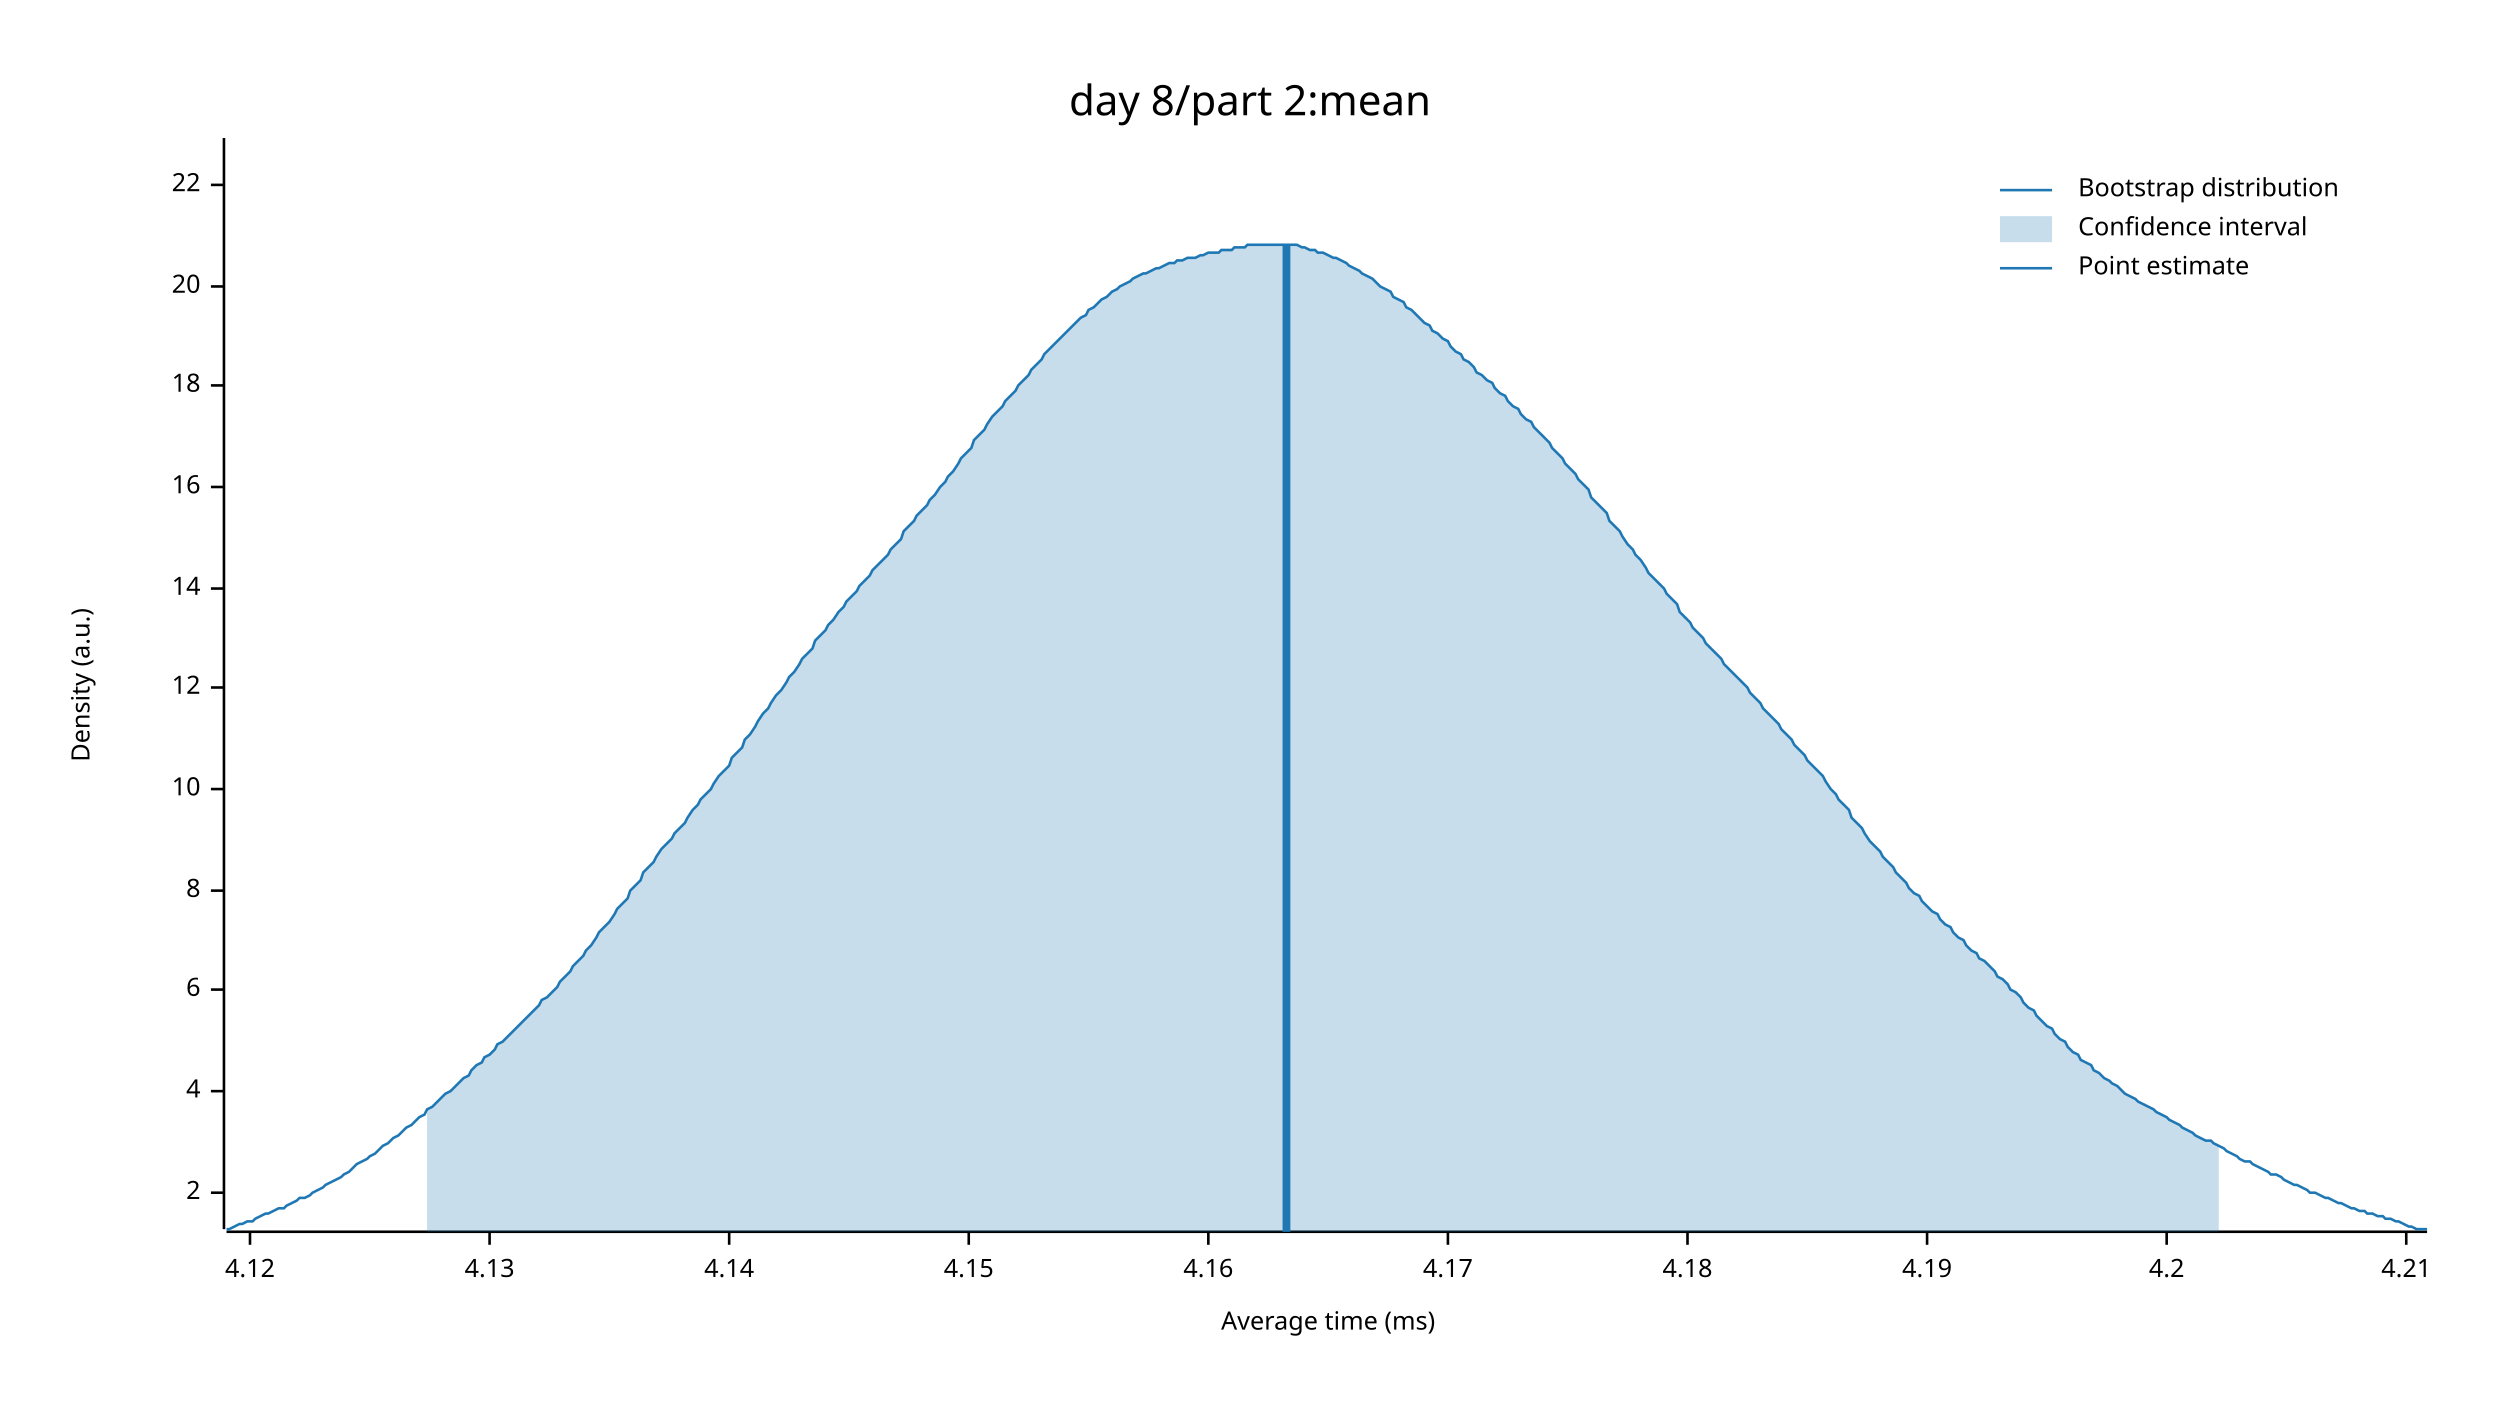
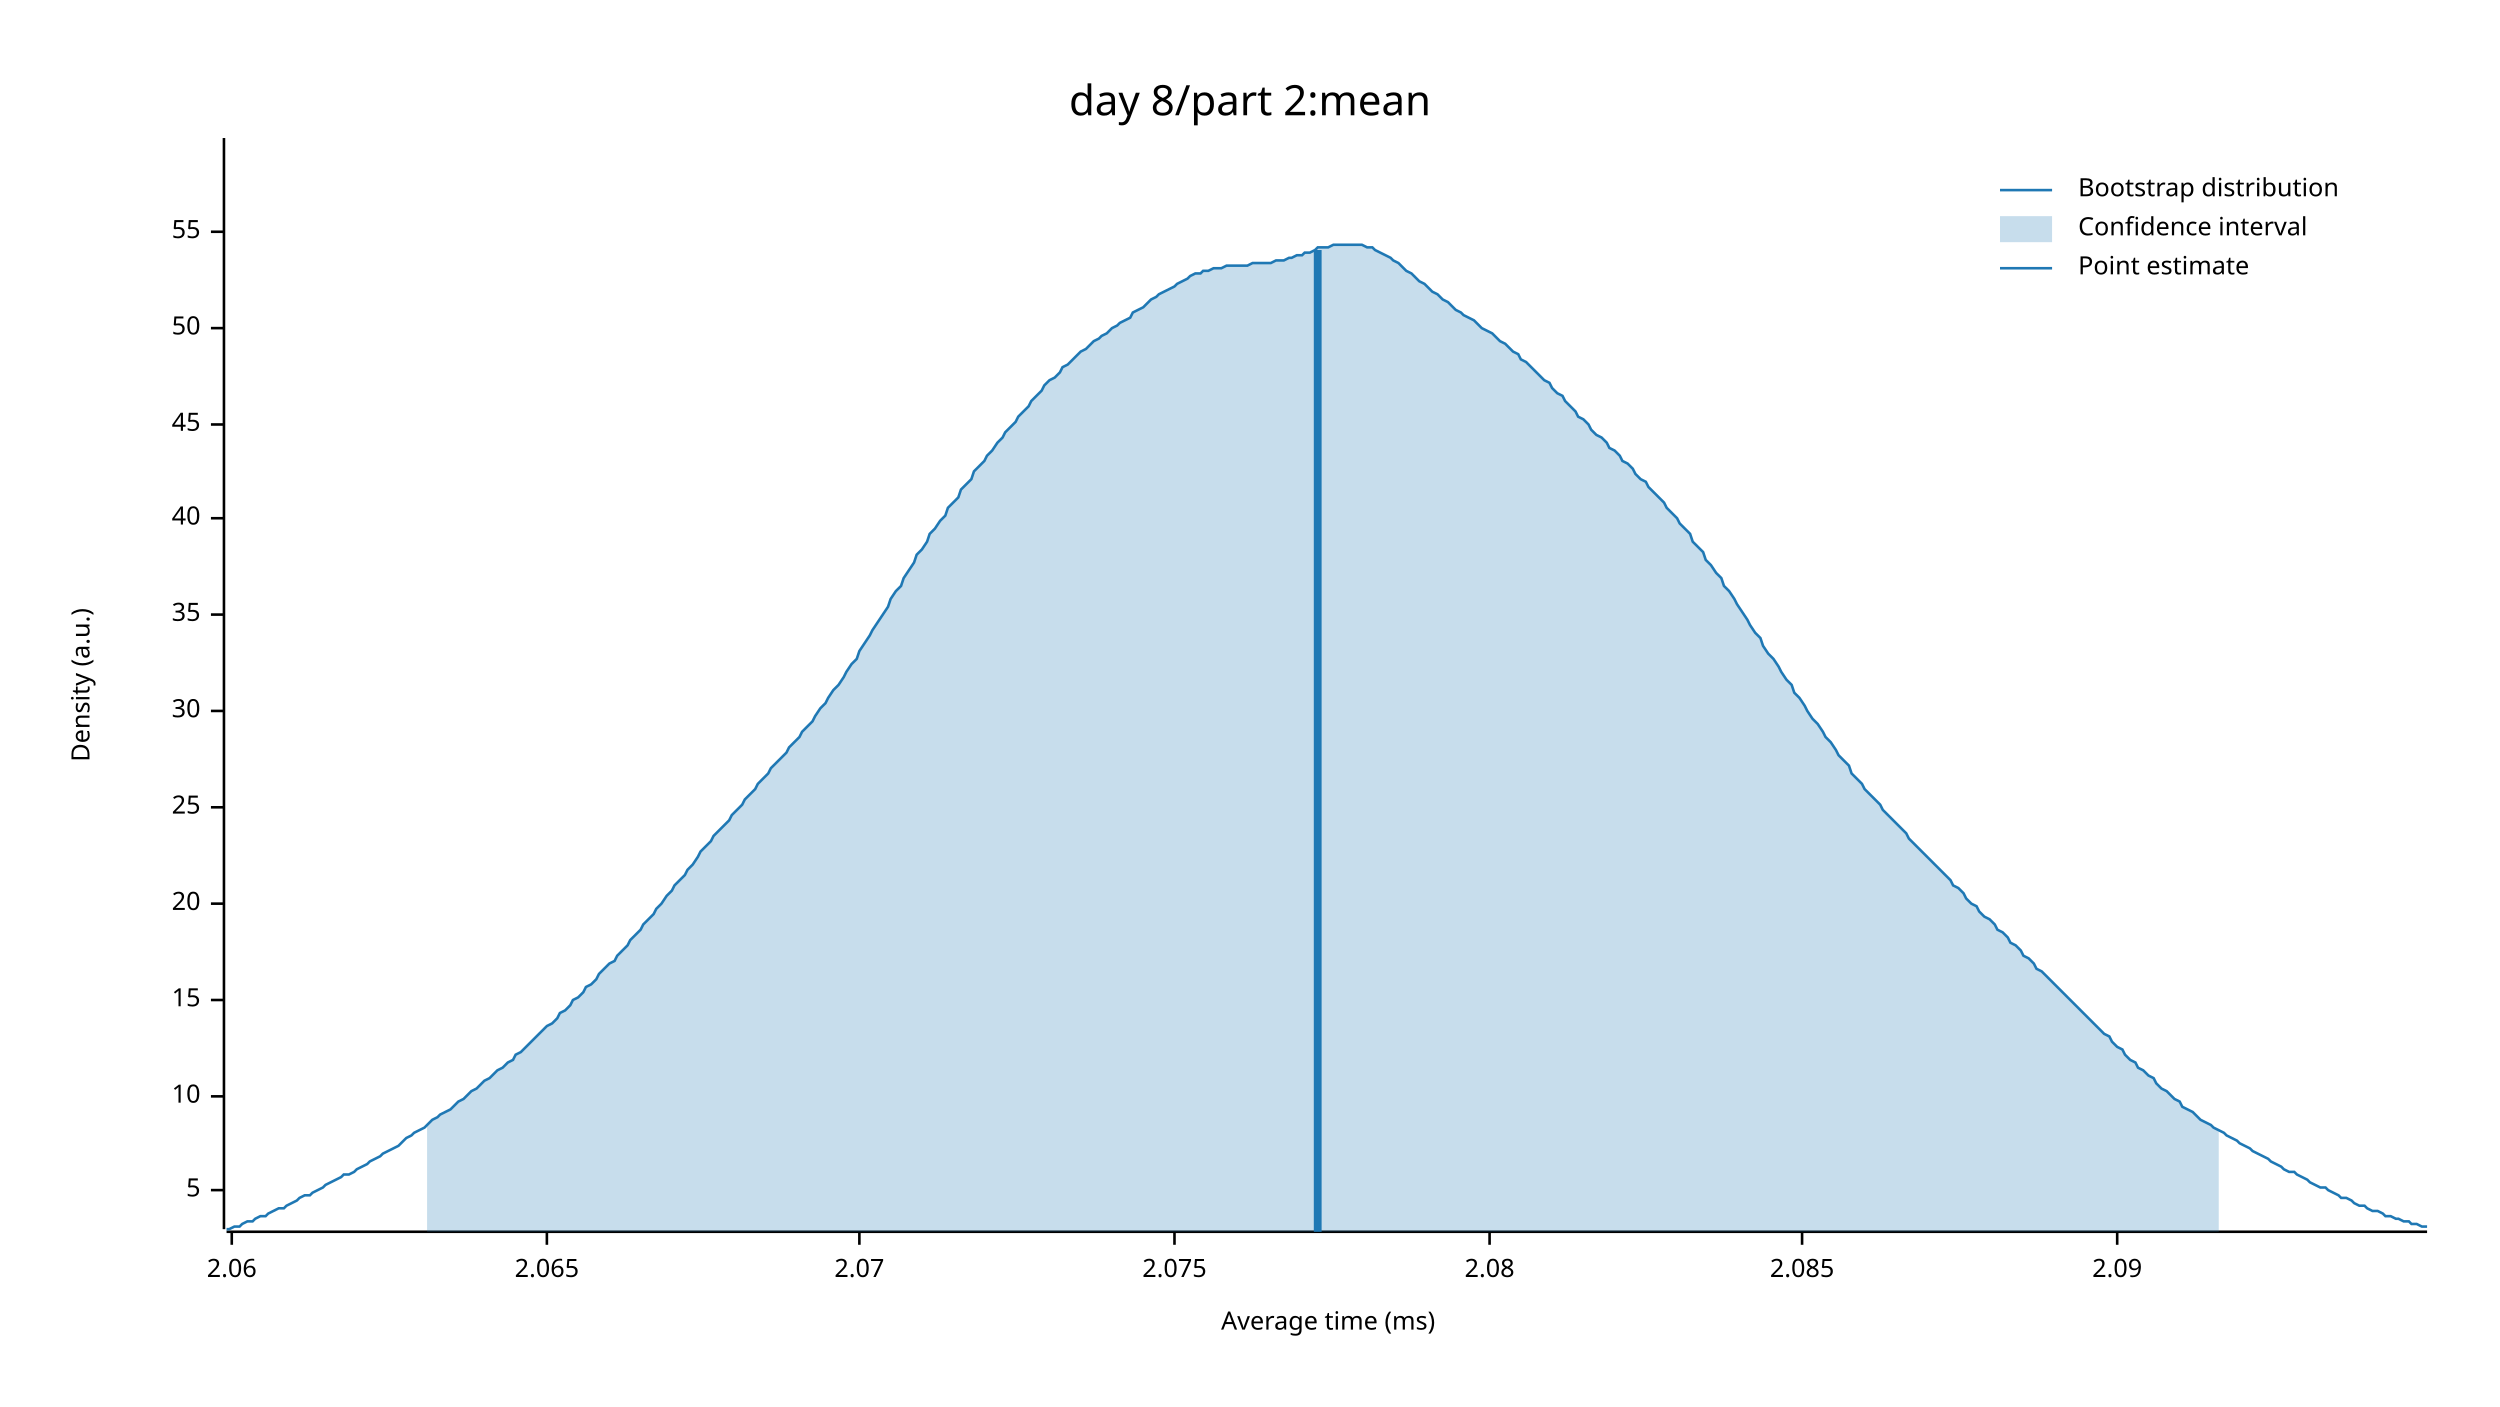
<svg xmlns="http://www.w3.org/2000/svg" width="960" height="540" viewBox="0 0 960 540">
  <text x="480" y="32" dy="0.76em" text-anchor="middle" font-family="sans-serif" font-size="16.129" opacity="1" fill="#000000">
day 8/part 2:mean
</text>
  <text x="27" y="263" dy="0.76em" text-anchor="middle" font-family="sans-serif" font-size="9.677" opacity="1" fill="#000000" transform="rotate(270, 27, 263)">
Density (a.u.)
</text>
  <text x="510" y="513" dy="-0.5ex" text-anchor="middle" font-family="sans-serif" font-size="9.677" opacity="1" fill="#000000">
Average time (ms)
</text>
  <polyline fill="none" opacity="1" stroke="#000000" stroke-width="1" points="86,53 86,472 " />
-   <text x="77" y="458" dy="0.5ex" text-anchor="end" font-family="sans-serif" font-size="9.677" opacity="1" fill="#000000">
- 2
+   <text x="77" y="457" dy="0.5ex" text-anchor="end" font-family="sans-serif" font-size="9.677" opacity="1" fill="#000000">
+ 5
</text>
-   <polyline fill="none" opacity="1" stroke="#000000" stroke-width="1" points="81,458 86,458 " />
-   <text x="77" y="419" dy="0.5ex" text-anchor="end" font-family="sans-serif" font-size="9.677" opacity="1" fill="#000000">
- 4
- </text>
-   <polyline fill="none" opacity="1" stroke="#000000" stroke-width="1" points="81,419 86,419 " />
-   <text x="77" y="380" dy="0.5ex" text-anchor="end" font-family="sans-serif" font-size="9.677" opacity="1" fill="#000000">
- 6
- </text>
-   <polyline fill="none" opacity="1" stroke="#000000" stroke-width="1" points="81,380 86,380 " />
-   <text x="77" y="342" dy="0.5ex" text-anchor="end" font-family="sans-serif" font-size="9.677" opacity="1" fill="#000000">
- 8
- </text>
-   <polyline fill="none" opacity="1" stroke="#000000" stroke-width="1" points="81,342 86,342 " />
-   <text x="77" y="303" dy="0.5ex" text-anchor="end" font-family="sans-serif" font-size="9.677" opacity="1" fill="#000000">
+   <polyline fill="none" opacity="1" stroke="#000000" stroke-width="1" points="81,457 86,457 " />
+   <text x="77" y="421" dy="0.5ex" text-anchor="end" font-family="sans-serif" font-size="9.677" opacity="1" fill="#000000">
10
</text>
-   <polyline fill="none" opacity="1" stroke="#000000" stroke-width="1" points="81,303 86,303 " />
-   <text x="77" y="264" dy="0.5ex" text-anchor="end" font-family="sans-serif" font-size="9.677" opacity="1" fill="#000000">
- 12
+   <polyline fill="none" opacity="1" stroke="#000000" stroke-width="1" points="81,421 86,421 " />
+   <text x="77" y="384" dy="0.5ex" text-anchor="end" font-family="sans-serif" font-size="9.677" opacity="1" fill="#000000">
+ 15
</text>
-   <polyline fill="none" opacity="1" stroke="#000000" stroke-width="1" points="81,264 86,264 " />
-   <text x="77" y="226" dy="0.5ex" text-anchor="end" font-family="sans-serif" font-size="9.677" opacity="1" fill="#000000">
- 14
- </text>
-   <polyline fill="none" opacity="1" stroke="#000000" stroke-width="1" points="81,226 86,226 " />
-   <text x="77" y="187" dy="0.5ex" text-anchor="end" font-family="sans-serif" font-size="9.677" opacity="1" fill="#000000">
- 16
- </text>
-   <polyline fill="none" opacity="1" stroke="#000000" stroke-width="1" points="81,187 86,187 " />
-   <text x="77" y="148" dy="0.5ex" text-anchor="end" font-family="sans-serif" font-size="9.677" opacity="1" fill="#000000">
- 18
- </text>
-   <polyline fill="none" opacity="1" stroke="#000000" stroke-width="1" points="81,148 86,148 " />
-   <text x="77" y="110" dy="0.5ex" text-anchor="end" font-family="sans-serif" font-size="9.677" opacity="1" fill="#000000">
+   <polyline fill="none" opacity="1" stroke="#000000" stroke-width="1" points="81,384 86,384 " />
+   <text x="77" y="347" dy="0.5ex" text-anchor="end" font-family="sans-serif" font-size="9.677" opacity="1" fill="#000000">
20
</text>
-   <polyline fill="none" opacity="1" stroke="#000000" stroke-width="1" points="81,110 86,110 " />
-   <text x="77" y="71" dy="0.5ex" text-anchor="end" font-family="sans-serif" font-size="9.677" opacity="1" fill="#000000">
- 22
+   <polyline fill="none" opacity="1" stroke="#000000" stroke-width="1" points="81,347 86,347 " />
+   <text x="77" y="310" dy="0.5ex" text-anchor="end" font-family="sans-serif" font-size="9.677" opacity="1" fill="#000000">
+ 25
</text>
-   <polyline fill="none" opacity="1" stroke="#000000" stroke-width="1" points="81,71 86,71 " />
+   <polyline fill="none" opacity="1" stroke="#000000" stroke-width="1" points="81,310 86,310 " />
+   <text x="77" y="273" dy="0.5ex" text-anchor="end" font-family="sans-serif" font-size="9.677" opacity="1" fill="#000000">
+ 30
+ </text>
+   <polyline fill="none" opacity="1" stroke="#000000" stroke-width="1" points="81,273 86,273 " />
+   <text x="77" y="236" dy="0.5ex" text-anchor="end" font-family="sans-serif" font-size="9.677" opacity="1" fill="#000000">
+ 35
+ </text>
+   <polyline fill="none" opacity="1" stroke="#000000" stroke-width="1" points="81,236 86,236 " />
+   <text x="77" y="199" dy="0.5ex" text-anchor="end" font-family="sans-serif" font-size="9.677" opacity="1" fill="#000000">
+ 40
+ </text>
+   <polyline fill="none" opacity="1" stroke="#000000" stroke-width="1" points="81,199 86,199 " />
+   <text x="77" y="163" dy="0.5ex" text-anchor="end" font-family="sans-serif" font-size="9.677" opacity="1" fill="#000000">
+ 45
+ </text>
+   <polyline fill="none" opacity="1" stroke="#000000" stroke-width="1" points="81,163 86,163 " />
+   <text x="77" y="126" dy="0.5ex" text-anchor="end" font-family="sans-serif" font-size="9.677" opacity="1" fill="#000000">
+ 50
+ </text>
+   <polyline fill="none" opacity="1" stroke="#000000" stroke-width="1" points="81,126 86,126 " />
+   <text x="77" y="89" dy="0.5ex" text-anchor="end" font-family="sans-serif" font-size="9.677" opacity="1" fill="#000000">
+ 55
+ </text>
+   <polyline fill="none" opacity="1" stroke="#000000" stroke-width="1" points="81,89 86,89 " />
  <polyline fill="none" opacity="1" stroke="#000000" stroke-width="1" points="87,473 932,473 " />
-   <text x="96" y="483" dy="0.76em" text-anchor="middle" font-family="sans-serif" font-size="9.677" opacity="1" fill="#000000">
- 4.12
+   <text x="89" y="483" dy="0.76em" text-anchor="middle" font-family="sans-serif" font-size="9.677" opacity="1" fill="#000000">
+ 2.06
</text>
-   <polyline fill="none" opacity="1" stroke="#000000" stroke-width="1" points="96,473 96,478 " />
-   <text x="188" y="483" dy="0.76em" text-anchor="middle" font-family="sans-serif" font-size="9.677" opacity="1" fill="#000000">
- 4.13
+   <polyline fill="none" opacity="1" stroke="#000000" stroke-width="1" points="89,473 89,478 " />
+   <text x="210" y="483" dy="0.76em" text-anchor="middle" font-family="sans-serif" font-size="9.677" opacity="1" fill="#000000">
+ 2.065
</text>
-   <polyline fill="none" opacity="1" stroke="#000000" stroke-width="1" points="188,473 188,478 " />
-   <text x="280" y="483" dy="0.76em" text-anchor="middle" font-family="sans-serif" font-size="9.677" opacity="1" fill="#000000">
- 4.14
+   <polyline fill="none" opacity="1" stroke="#000000" stroke-width="1" points="210,473 210,478 " />
+   <text x="330" y="483" dy="0.76em" text-anchor="middle" font-family="sans-serif" font-size="9.677" opacity="1" fill="#000000">
+ 2.07
</text>
-   <polyline fill="none" opacity="1" stroke="#000000" stroke-width="1" points="280,473 280,478 " />
-   <text x="372" y="483" dy="0.76em" text-anchor="middle" font-family="sans-serif" font-size="9.677" opacity="1" fill="#000000">
- 4.15
+   <polyline fill="none" opacity="1" stroke="#000000" stroke-width="1" points="330,473 330,478 " />
+   <text x="451" y="483" dy="0.76em" text-anchor="middle" font-family="sans-serif" font-size="9.677" opacity="1" fill="#000000">
+ 2.075
</text>
-   <polyline fill="none" opacity="1" stroke="#000000" stroke-width="1" points="372,473 372,478 " />
-   <text x="464" y="483" dy="0.76em" text-anchor="middle" font-family="sans-serif" font-size="9.677" opacity="1" fill="#000000">
- 4.16
+   <polyline fill="none" opacity="1" stroke="#000000" stroke-width="1" points="451,473 451,478 " />
+   <text x="572" y="483" dy="0.76em" text-anchor="middle" font-family="sans-serif" font-size="9.677" opacity="1" fill="#000000">
+ 2.08
</text>
-   <polyline fill="none" opacity="1" stroke="#000000" stroke-width="1" points="464,473 464,478 " />
-   <text x="556" y="483" dy="0.76em" text-anchor="middle" font-family="sans-serif" font-size="9.677" opacity="1" fill="#000000">
- 4.17
+   <polyline fill="none" opacity="1" stroke="#000000" stroke-width="1" points="572,473 572,478 " />
+   <text x="692" y="483" dy="0.76em" text-anchor="middle" font-family="sans-serif" font-size="9.677" opacity="1" fill="#000000">
+ 2.085
</text>
-   <polyline fill="none" opacity="1" stroke="#000000" stroke-width="1" points="556,473 556,478 " />
-   <text x="648" y="483" dy="0.76em" text-anchor="middle" font-family="sans-serif" font-size="9.677" opacity="1" fill="#000000">
- 4.18
+   <polyline fill="none" opacity="1" stroke="#000000" stroke-width="1" points="692,473 692,478 " />
+   <text x="813" y="483" dy="0.76em" text-anchor="middle" font-family="sans-serif" font-size="9.677" opacity="1" fill="#000000">
+ 2.09
</text>
-   <polyline fill="none" opacity="1" stroke="#000000" stroke-width="1" points="648,473 648,478 " />
-   <text x="740" y="483" dy="0.76em" text-anchor="middle" font-family="sans-serif" font-size="9.677" opacity="1" fill="#000000">
- 4.19
- </text>
-   <polyline fill="none" opacity="1" stroke="#000000" stroke-width="1" points="740,473 740,478 " />
-   <text x="832" y="483" dy="0.76em" text-anchor="middle" font-family="sans-serif" font-size="9.677" opacity="1" fill="#000000">
- 4.2
- </text>
-   <polyline fill="none" opacity="1" stroke="#000000" stroke-width="1" points="832,473 832,478 " />
-   <text x="924" y="483" dy="0.76em" text-anchor="middle" font-family="sans-serif" font-size="9.677" opacity="1" fill="#000000">
- 4.21
- </text>
-   <polyline fill="none" opacity="1" stroke="#000000" stroke-width="1" points="924,473 924,478 " />
-   <polyline fill="none" opacity="1" stroke="#1F78B4" stroke-width="1" points="87,472 88,472 90,471 92,470 93,470 95,469 97,469 98,468 100,467 102,466 103,466 105,465 107,464 109,464 110,463 112,462 114,461 115,460 117,460 119,459 120,458 122,457 124,456 125,455 127,454 129,453 131,452 132,451 134,450 136,448 137,447 139,446 141,445 142,444 144,443 146,441 147,440 149,439 151,437 153,436 154,435 156,433 158,432 159,431 161,429 163,428 164,426 166,425 168,423 169,422 171,420 173,419 175,417 176,416 178,414 180,413 181,411 183,409 185,408 186,406 188,405 190,403 191,401 193,400 195,398 197,396 198,395 200,393 202,391 203,390 205,388 207,386 208,384 210,383 212,381 214,379 215,377 217,375 219,373 220,371 222,369 224,367 225,365 227,363 229,360 230,358 232,356 234,354 236,351 237,349 239,347 241,345 242,342 244,340 246,338 247,335 249,333 251,331 252,329 254,326 256,324 258,322 259,320 261,318 263,316 264,314 266,311 268,309 269,307 271,305 273,303 274,301 276,298 278,296 280,294 281,291 283,289 285,287 286,284 288,282 290,279 291,277 293,274 295,272 296,270 298,267 300,265 302,262 303,260 305,258 307,255 308,253 310,251 312,249 313,246 315,244 317,242 318,240 320,238 322,235 324,233 325,231 327,229 329,227 330,225 332,223 334,221 335,219 337,217 339,215 341,213 342,211 344,209 346,207 347,204 349,202 351,200 352,198 354,196 356,194 357,192 359,190 361,187 363,185 364,183 366,181 368,178 369,176 371,174 373,172 374,169 376,167 378,165 379,163 381,160 383,158 385,156 386,154 388,152 390,150 391,148 393,146 395,144 396,142 398,140 400,138 401,136 403,134 405,132 407,130 408,129 410,127 412,125 413,124 415,122 417,121 418,119 420,118 422,116 423,115 425,114 427,112 429,111 430,110 432,109 434,108 435,107 437,106 439,105 440,105 442,104 444,103 445,103 447,102 449,101 451,101 452,100 454,100 456,99 457,99 459,99 461,98 462,98 464,97 466,97 468,97 469,96 471,96 473,96 474,95 476,95 478,95 479,94 481,94 483,94 484,94 486,94 488,94 490,94 491,94 493,94 495,94 496,94 498,94 500,95 501,95 503,96 505,96 506,97 508,97 510,98 512,99 513,99 515,100 517,101 518,102 520,103 522,104 523,105 525,106 527,107 528,108 530,110 532,111 534,112 535,114 537,115 539,116 540,118 542,119 544,121 545,122 547,124 549,125 550,127 552,128 554,130 556,131 557,133 559,135 561,136 562,138 564,139 566,141 567,143 569,144 571,146 573,147 574,149 576,151 578,152 579,154 581,156 583,157 584,159 586,161 588,162 589,164 591,166 593,168 595,170 596,172 598,174 600,176 601,178 603,180 605,182 606,184 608,186 610,188 611,191 613,193 615,195 617,197 618,200 620,202 622,204 623,206 625,209 627,211 628,213 630,215 632,218 633,220 635,222 637,224 639,226 640,228 642,230 644,232 645,235 647,237 649,239 650,241 652,243 654,245 655,247 657,249 659,251 661,253 662,255 664,257 666,259 667,260 669,262 671,264 672,266 674,268 676,270 677,272 679,274 681,276 683,278 684,280 686,282 688,284 689,286 691,288 693,290 694,292 696,294 698,296 700,298 701,300 703,303 705,305 706,307 708,309 710,311 711,314 713,316 715,318 716,320 718,323 720,325 722,327 723,329 725,331 727,333 728,335 730,337 732,339 733,341 735,343 737,344 738,346 740,348 742,350 744,351 745,353 747,355 749,356 750,358 752,360 754,361 755,363 757,365 759,366 760,368 762,369 764,371 766,373 767,375 769,376 771,378 772,380 774,381 776,383 777,385 779,387 781,388 782,390 784,392 786,394 788,395 789,397 791,399 793,400 794,402 796,404 798,405 799,407 801,408 803,409 804,411 806,412 808,414 810,415 811,416 813,417 815,419 816,420 818,421 820,422 821,423 823,424 825,425 827,426 828,427 830,428 832,429 833,430 835,431 837,432 838,433 840,434 842,435 843,436 845,437 847,438 849,438 850,439 852,440 854,441 855,442 857,443 859,444 860,445 862,446 864,446 865,447 867,448 869,449 871,450 872,451 874,451 876,452 877,453 879,454 881,455 882,455 884,456 886,457 887,458 889,458 891,459 893,460 894,460 896,461 898,462 899,462 901,463 903,464 904,464 906,465 908,465 909,466 911,466 913,467 915,467 916,468 918,468 920,469 921,469 923,470 925,471 926,471 928,472 930,472 932,472 " />
-   <polygon opacity="0.25" fill="#1F78B4" points="164,426 166,425 168,423 169,422 171,420 173,419 175,417 176,416 178,414 180,413 181,411 183,409 185,408 186,406 188,405 190,403 191,401 193,400 195,398 197,396 198,395 200,393 202,391 203,390 205,388 207,386 208,384 210,383 212,381 214,379 215,377 217,375 219,373 220,371 222,369 224,367 225,365 227,363 229,360 230,358 232,356 234,354 236,351 237,349 239,347 241,345 242,342 244,340 246,338 247,335 249,333 251,331 252,329 254,326 256,324 258,322 259,320 261,318 263,316 264,314 266,311 268,309 269,307 271,305 273,303 274,301 276,298 278,296 280,294 281,291 283,289 285,287 286,284 288,282 290,279 291,277 293,274 295,272 296,270 298,267 300,265 302,262 303,260 305,258 307,255 308,253 310,251 312,249 313,246 315,244 317,242 318,240 320,238 322,235 324,233 325,231 327,229 329,227 330,225 332,223 334,221 335,219 337,217 339,215 341,213 342,211 344,209 346,207 347,204 349,202 351,200 352,198 354,196 356,194 357,192 359,190 361,187 363,185 364,183 366,181 368,178 369,176 371,174 373,172 374,169 376,167 378,165 379,163 381,160 383,158 385,156 386,154 388,152 390,150 391,148 393,146 395,144 396,142 398,140 400,138 401,136 403,134 405,132 407,130 408,129 410,127 412,125 413,124 415,122 417,121 418,119 420,118 422,116 423,115 425,114 427,112 429,111 430,110 432,109 434,108 435,107 437,106 439,105 440,105 442,104 444,103 445,103 447,102 449,101 451,101 452,100 454,100 456,99 457,99 459,99 461,98 462,98 464,97 466,97 468,97 469,96 471,96 473,96 474,95 476,95 478,95 479,94 481,94 483,94 484,94 486,94 488,94 490,94 491,94 493,94 495,94 496,94 498,94 500,95 501,95 503,96 505,96 506,97 508,97 510,98 512,99 513,99 515,100 517,101 518,102 520,103 522,104 523,105 525,106 527,107 528,108 530,110 532,111 534,112 535,114 537,115 539,116 540,118 542,119 544,121 545,122 547,124 549,125 550,127 552,128 554,130 556,131 557,133 559,135 561,136 562,138 564,139 566,141 567,143 569,144 571,146 573,147 574,149 576,151 578,152 579,154 581,156 583,157 584,159 586,161 588,162 589,164 591,166 593,168 595,170 596,172 598,174 600,176 601,178 603,180 605,182 606,184 608,186 610,188 611,191 613,193 615,195 617,197 618,200 620,202 622,204 623,206 625,209 627,211 628,213 630,215 632,218 633,220 635,222 637,224 639,226 640,228 642,230 644,232 645,235 647,237 649,239 650,241 652,243 654,245 655,247 657,249 659,251 661,253 662,255 664,257 666,259 667,260 669,262 671,264 672,266 674,268 676,270 677,272 679,274 681,276 683,278 684,280 686,282 688,284 689,286 691,288 693,290 694,292 696,294 698,296 700,298 701,300 703,303 705,305 706,307 708,309 710,311 711,314 713,316 715,318 716,320 718,323 720,325 722,327 723,329 725,331 727,333 728,335 730,337 732,339 733,341 735,343 737,344 738,346 740,348 742,350 744,351 745,353 747,355 749,356 750,358 752,360 754,361 755,363 757,365 759,366 760,368 762,369 764,371 766,373 767,375 769,376 771,378 772,380 774,381 776,383 777,385 779,387 781,388 782,390 784,392 786,394 788,395 789,397 791,399 793,400 794,402 796,404 798,405 799,407 801,408 803,409 804,411 806,412 808,414 810,415 811,416 813,417 815,419 816,420 818,421 820,422 821,423 823,424 825,425 827,426 828,427 830,428 832,429 833,430 835,431 837,432 838,433 840,434 842,435 843,436 845,437 847,438 849,438 850,439 852,440 852,473 164,473 " />
-   <polyline fill="none" opacity="1" stroke="#1F78B4" stroke-width="3" points="494,473 494,94 " />
+   <polyline fill="none" opacity="1" stroke="#000000" stroke-width="1" points="813,473 813,478 " />
+   <polyline fill="none" opacity="1" stroke="#1F78B4" stroke-width="1" points="87,472 88,472 90,471 92,471 93,470 95,469 97,469 98,468 100,467 102,467 103,466 105,465 107,464 109,464 110,463 112,462 114,461 115,460 117,459 119,459 120,458 122,457 124,456 125,455 127,454 129,453 131,452 132,451 134,451 136,450 137,449 139,448 141,447 142,446 144,445 146,444 147,443 149,442 151,441 153,440 154,439 156,437 158,436 159,435 161,434 163,433 164,432 166,430 168,429 169,428 171,427 173,426 175,424 176,423 178,422 180,420 181,419 183,418 185,416 186,415 188,414 190,412 191,411 193,410 195,408 197,407 198,405 200,404 202,402 203,401 205,399 207,397 208,396 210,394 212,393 214,391 215,389 217,388 219,386 220,384 222,383 224,381 225,379 227,378 229,376 230,374 232,372 234,370 236,369 237,367 239,365 241,363 242,361 244,359 246,357 247,355 249,353 251,351 252,349 254,347 256,344 258,342 259,340 261,338 263,336 264,334 266,332 268,329 269,327 271,325 273,323 274,321 276,319 278,317 280,315 281,313 283,311 285,309 286,307 288,305 290,303 291,301 293,299 295,297 296,295 298,293 300,291 302,289 303,287 305,285 307,283 308,281 310,279 312,277 313,275 315,272 317,270 318,268 320,265 322,263 324,260 325,258 327,255 329,253 330,250 332,247 334,244 335,242 337,239 339,236 341,233 342,230 344,227 346,225 347,222 349,219 351,216 352,213 354,211 356,208 357,205 359,203 361,200 363,198 364,195 366,193 368,191 369,188 371,186 373,184 374,181 376,179 378,177 379,175 381,173 383,170 385,168 386,166 388,164 390,162 391,160 393,158 395,156 396,154 398,152 400,150 401,148 403,146 405,145 407,143 408,141 410,140 412,138 413,137 415,135 417,134 418,133 420,131 422,130 423,129 425,128 427,126 429,125 430,124 432,123 434,122 435,120 437,119 439,118 440,117 442,115 444,114 445,113 447,112 449,111 451,110 452,109 454,108 456,107 457,106 459,105 461,105 462,104 464,104 466,103 468,103 469,103 471,102 473,102 474,102 476,102 478,102 479,102 481,101 483,101 484,101 486,101 488,101 490,100 491,100 493,100 495,99 496,99 498,98 500,98 501,97 503,97 505,96 506,95 508,95 510,95 512,94 513,94 515,94 517,94 518,94 520,94 522,94 523,94 525,95 527,95 528,96 530,97 532,98 534,99 535,100 537,101 539,103 540,104 542,105 544,107 545,108 547,109 549,111 550,112 552,113 554,115 556,116 557,117 559,119 561,120 562,121 564,122 566,123 567,124 569,126 571,127 573,128 574,129 576,131 578,132 579,133 581,135 583,136 584,138 586,139 588,141 589,142 591,144 593,146 595,147 596,149 598,151 600,152 601,154 603,156 605,158 606,160 608,161 610,163 611,165 613,167 615,168 617,170 618,172 620,173 622,175 623,177 625,178 627,180 628,182 630,184 632,185 633,187 635,189 637,191 639,193 640,195 642,197 644,199 645,201 647,203 649,205 650,208 652,210 654,212 655,215 657,217 659,220 661,222 662,225 664,227 666,230 667,232 669,235 671,238 672,240 674,243 676,245 677,248 679,251 681,253 683,256 684,258 686,261 688,263 689,266 691,268 693,271 694,273 696,276 698,278 700,281 701,283 703,285 705,288 706,290 708,292 710,294 711,297 713,299 715,301 716,303 718,305 720,307 722,309 723,311 725,313 727,315 728,316 730,318 732,320 733,322 735,324 737,326 738,327 740,329 742,331 744,333 745,334 747,336 749,338 750,340 752,341 754,343 755,345 757,347 759,348 760,350 762,352 764,353 766,355 767,357 769,358 771,360 772,362 774,363 776,365 777,367 779,368 781,370 782,372 784,373 786,375 788,377 789,378 791,380 793,382 794,383 796,385 798,387 799,388 801,390 803,392 804,393 806,395 808,397 810,398 811,400 813,402 815,403 816,405 818,407 820,408 821,410 823,411 825,413 827,414 828,416 830,418 832,419 833,420 835,422 837,423 838,425 840,426 842,427 843,428 845,430 847,431 849,432 850,433 852,434 854,435 855,436 857,437 859,438 860,439 862,440 864,441 865,442 867,443 869,444 871,445 872,446 874,447 876,448 877,449 879,450 881,450 882,451 884,452 886,453 887,454 889,455 891,456 893,456 894,457 896,458 898,459 899,460 901,460 903,461 904,462 906,463 908,463 909,464 911,465 913,465 915,466 916,467 918,467 920,468 921,468 923,469 925,469 926,470 928,470 930,471 932,471 " />
+   <polygon opacity="0.25" fill="#1F78B4" points="164,432 166,430 168,429 169,428 171,427 173,426 175,424 176,423 178,422 180,420 181,419 183,418 185,416 186,415 188,414 190,412 191,411 193,410 195,408 197,407 198,405 200,404 202,402 203,401 205,399 207,397 208,396 210,394 212,393 214,391 215,389 217,388 219,386 220,384 222,383 224,381 225,379 227,378 229,376 230,374 232,372 234,370 236,369 237,367 239,365 241,363 242,361 244,359 246,357 247,355 249,353 251,351 252,349 254,347 256,344 258,342 259,340 261,338 263,336 264,334 266,332 268,329 269,327 271,325 273,323 274,321 276,319 278,317 280,315 281,313 283,311 285,309 286,307 288,305 290,303 291,301 293,299 295,297 296,295 298,293 300,291 302,289 303,287 305,285 307,283 308,281 310,279 312,277 313,275 315,272 317,270 318,268 320,265 322,263 324,260 325,258 327,255 329,253 330,250 332,247 334,244 335,242 337,239 339,236 341,233 342,230 344,227 346,225 347,222 349,219 351,216 352,213 354,211 356,208 357,205 359,203 361,200 363,198 364,195 366,193 368,191 369,188 371,186 373,184 374,181 376,179 378,177 379,175 381,173 383,170 385,168 386,166 388,164 390,162 391,160 393,158 395,156 396,154 398,152 400,150 401,148 403,146 405,145 407,143 408,141 410,140 412,138 413,137 415,135 417,134 418,133 420,131 422,130 423,129 425,128 427,126 429,125 430,124 432,123 434,122 435,120 437,119 439,118 440,117 442,115 444,114 445,113 447,112 449,111 451,110 452,109 454,108 456,107 457,106 459,105 461,105 462,104 464,104 466,103 468,103 469,103 471,102 473,102 474,102 476,102 478,102 479,102 481,101 483,101 484,101 486,101 488,101 490,100 491,100 493,100 495,99 496,99 498,98 500,98 501,97 503,97 505,96 506,95 508,95 510,95 512,94 513,94 515,94 517,94 518,94 520,94 522,94 523,94 525,95 527,95 528,96 530,97 532,98 534,99 535,100 537,101 539,103 540,104 542,105 544,107 545,108 547,109 549,111 550,112 552,113 554,115 556,116 557,117 559,119 561,120 562,121 564,122 566,123 567,124 569,126 571,127 573,128 574,129 576,131 578,132 579,133 581,135 583,136 584,138 586,139 588,141 589,142 591,144 593,146 595,147 596,149 598,151 600,152 601,154 603,156 605,158 606,160 608,161 610,163 611,165 613,167 615,168 617,170 618,172 620,173 622,175 623,177 625,178 627,180 628,182 630,184 632,185 633,187 635,189 637,191 639,193 640,195 642,197 644,199 645,201 647,203 649,205 650,208 652,210 654,212 655,215 657,217 659,220 661,222 662,225 664,227 666,230 667,232 669,235 671,238 672,240 674,243 676,245 677,248 679,251 681,253 683,256 684,258 686,261 688,263 689,266 691,268 693,271 694,273 696,276 698,278 700,281 701,283 703,285 705,288 706,290 708,292 710,294 711,297 713,299 715,301 716,303 718,305 720,307 722,309 723,311 725,313 727,315 728,316 730,318 732,320 733,322 735,324 737,326 738,327 740,329 742,331 744,333 745,334 747,336 749,338 750,340 752,341 754,343 755,345 757,347 759,348 760,350 762,352 764,353 766,355 767,357 769,358 771,360 772,362 774,363 776,365 777,367 779,368 781,370 782,372 784,373 786,375 788,377 789,378 791,380 793,382 794,383 796,385 798,387 799,388 801,390 803,392 804,393 806,395 808,397 810,398 811,400 813,402 815,403 816,405 818,407 820,408 821,410 823,411 825,413 827,414 828,416 830,418 832,419 833,420 835,422 837,423 838,425 840,426 842,427 843,428 845,430 847,431 849,432 850,433 852,434 852,473 164,473 " />
+   <polyline fill="none" opacity="1" stroke="#1F78B4" stroke-width="3" points="506,473 506,96 " />
  <text x="798" y="68" dy="0.76em" text-anchor="start" font-family="sans-serif" font-size="9.677" opacity="1" fill="#000000">
Bootstrap distribution
</text>
  <text x="798" y="83" dy="0.76em" text-anchor="start" font-family="sans-serif" font-size="9.677" opacity="1" fill="#000000">
Confidence interval
</text>
  <text x="798" y="98" dy="0.76em" text-anchor="start" font-family="sans-serif" font-size="9.677" opacity="1" fill="#000000">
Point estimate
</text>
  <polyline fill="none" opacity="1" stroke="#1F78B4" stroke-width="1" points="768,73 788,73 " />
  <rect x="768" y="83" width="20" height="10" opacity="0.25" fill="#1F78B4" stroke="none" />
  <polyline fill="none" opacity="1" stroke="#1F78B4" stroke-width="1" points="768,103 788,103 " />
</svg>
